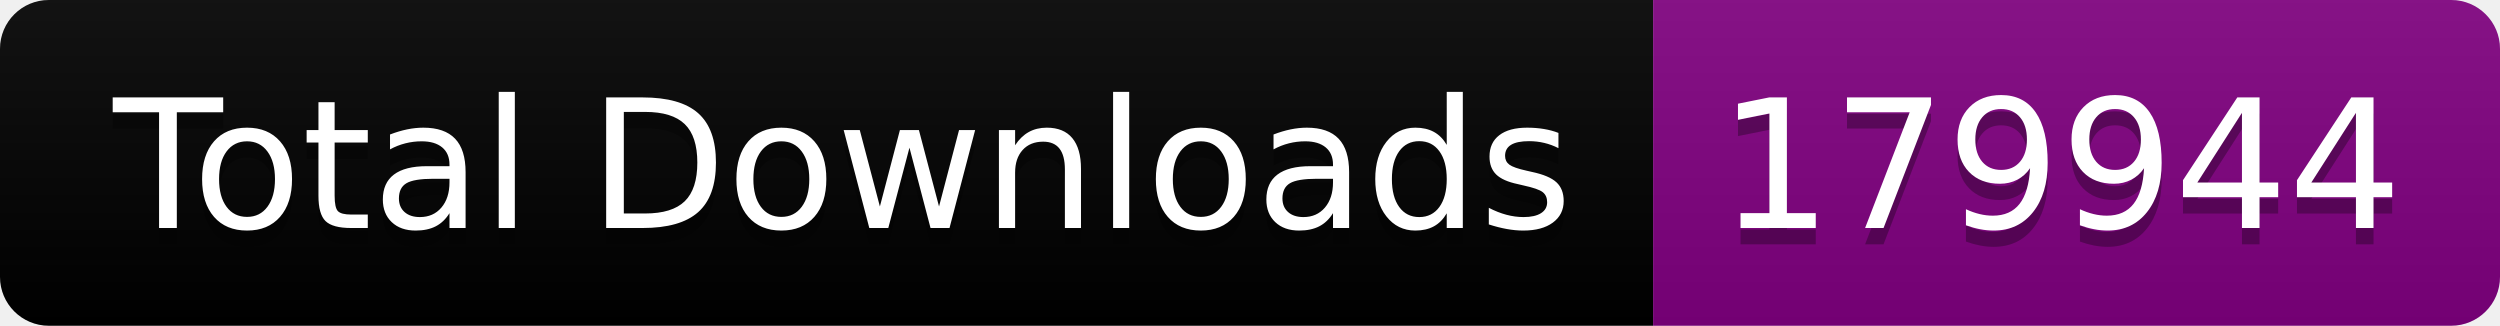
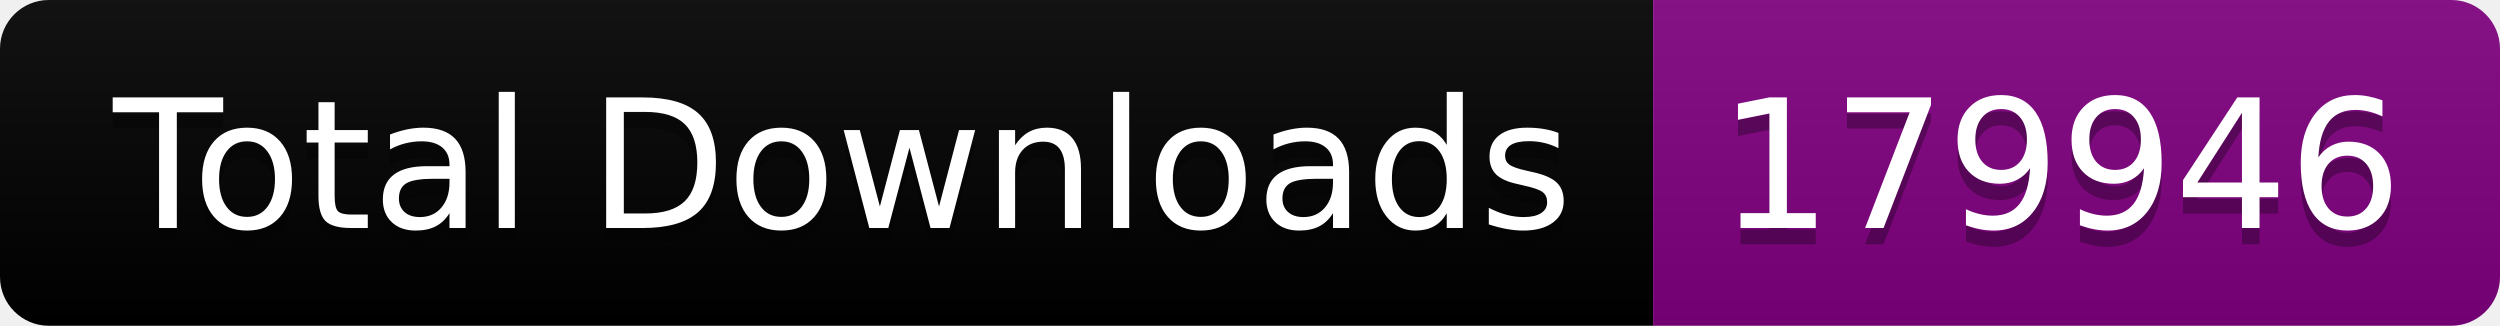
<svg xmlns="http://www.w3.org/2000/svg" width="153.5" height="20">
  <linearGradient id="smooth" x2="0" y2="100%">
    <stop offset="0" stop-color="#bbb" stop-opacity=".1" />
    <stop offset="1" stop-opacity=".1" />
  </linearGradient>
  <clipPath id="round">
    <rect width="153.5" height="20" rx="3" fill="#fff" />
  </clipPath>
  <g clip-path="url(#round)">
    <rect width="101.5" height="20" fill="black" />
    <rect x="101.5" width="52.0" height="20" fill="purple" />
    <rect width="153.5" height="20" fill="url(#smooth)" />
  </g>
  <g fill="#fff" text-anchor="middle" font-family="DejaVu Sans,Verdana,Geneva,sans-serif" font-size="110">
    <text x="517.5" y="150" fill="#010101" fill-opacity=".3" transform="scale(0.1)" textLength="915.0" lengthAdjust="spacing">Total Downloads</text>
    <text x="517.5" y="140" transform="scale(0.1)" textLength="915.0" lengthAdjust="spacing">Total Downloads</text>
-     <text x="1265.0" y="150" fill="#010101" fill-opacity=".3" transform="scale(0.1)" textLength="420.0" lengthAdjust="spacing">179944</text>
-     <text x="1265.0" y="140" transform="scale(0.1)" textLength="420.0" lengthAdjust="spacing">179944</text>
+     <text x="1265.0" y="150" fill="#010101" fill-opacity=".3" transform="scale(0.1)" textLength="420.0" lengthAdjust="spacing">179946</text>
+     <text x="1265.0" y="140" transform="scale(0.1)" textLength="420.0" lengthAdjust="spacing">179946</text>
  </g>
</svg>
